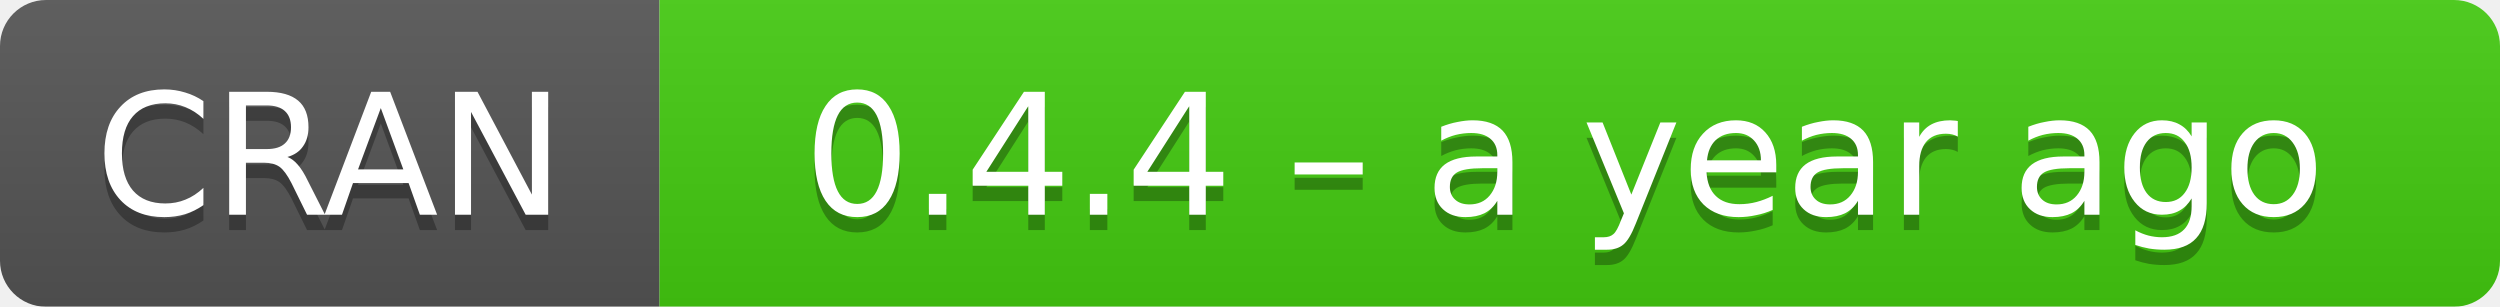
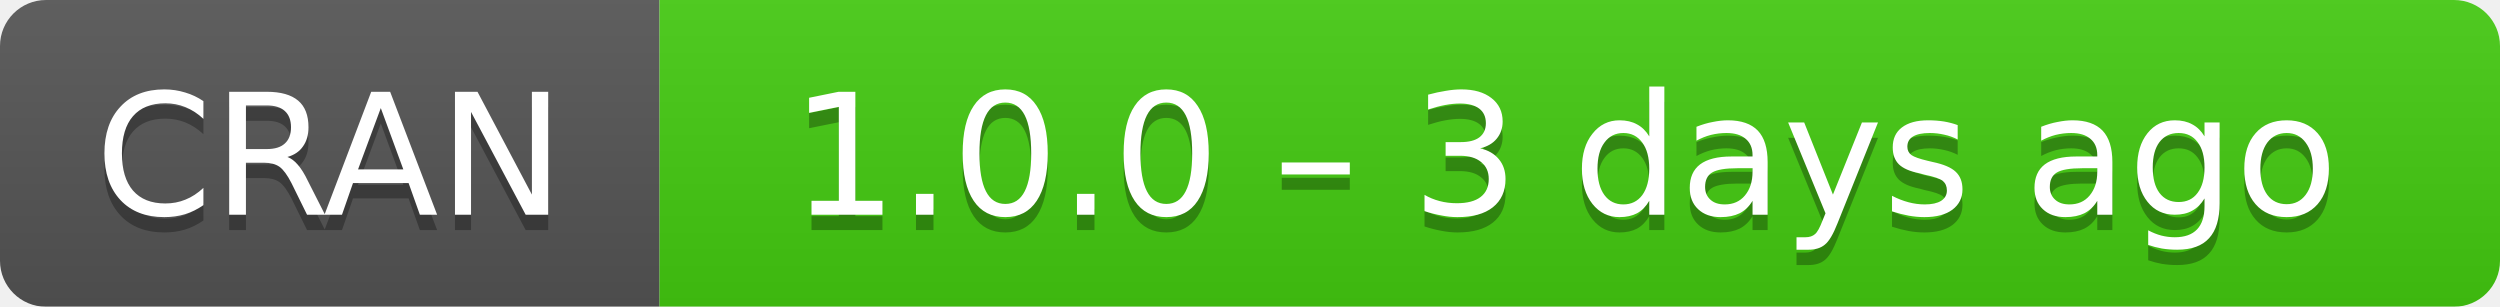
- <svg xmlns="http://www.w3.org/2000/svg" width="163" height="20" aria-label="CRAN 0.4.4 – a year ago">
+ <svg xmlns="http://www.w3.org/2000/svg" width="163" height="20" aria-label="CRAN 1.0.0 – 3 days ago">
  <linearGradient id="b" x2="0" y2="100%">
    <stop offset="0" stop-color="#bbb" stop-opacity=".1" />
    <stop offset="1" stop-opacity=".1" />
  </linearGradient>
  <mask id="a">
    <rect width="163" height="20" rx="3" fill="#fff" />
  </mask>
  <g mask="url(#a)">
    <path fill="#555" d="M0 0h43v20H0z" />
    <path fill="#4c1" d="M43 0h141v20H43z" />
    <path fill="url(#b)" d="M0 0h163v20H0z" />
  </g>
  <g fill="#fff" text-anchor="middle" font-family="DejaVu Sans,Verdana,Geneva,sans-serif" font-size="11">
    <text x="21.5" y="15" fill="#010101" fill-opacity=".3">
      CRAN
    </text>
    <text x="21.5" y="14">
      CRAN
    </text>
    <text x="102" y="15" fill="#010101" fill-opacity=".3">
-       0.4.4 – a year ago
+       1.0.0 – 3 days ago
    </text>
    <text x="102" y="14">
-       0.4.4 – a year ago
+       1.0.0 – 3 days ago
    </text>
  </g>
</svg>
